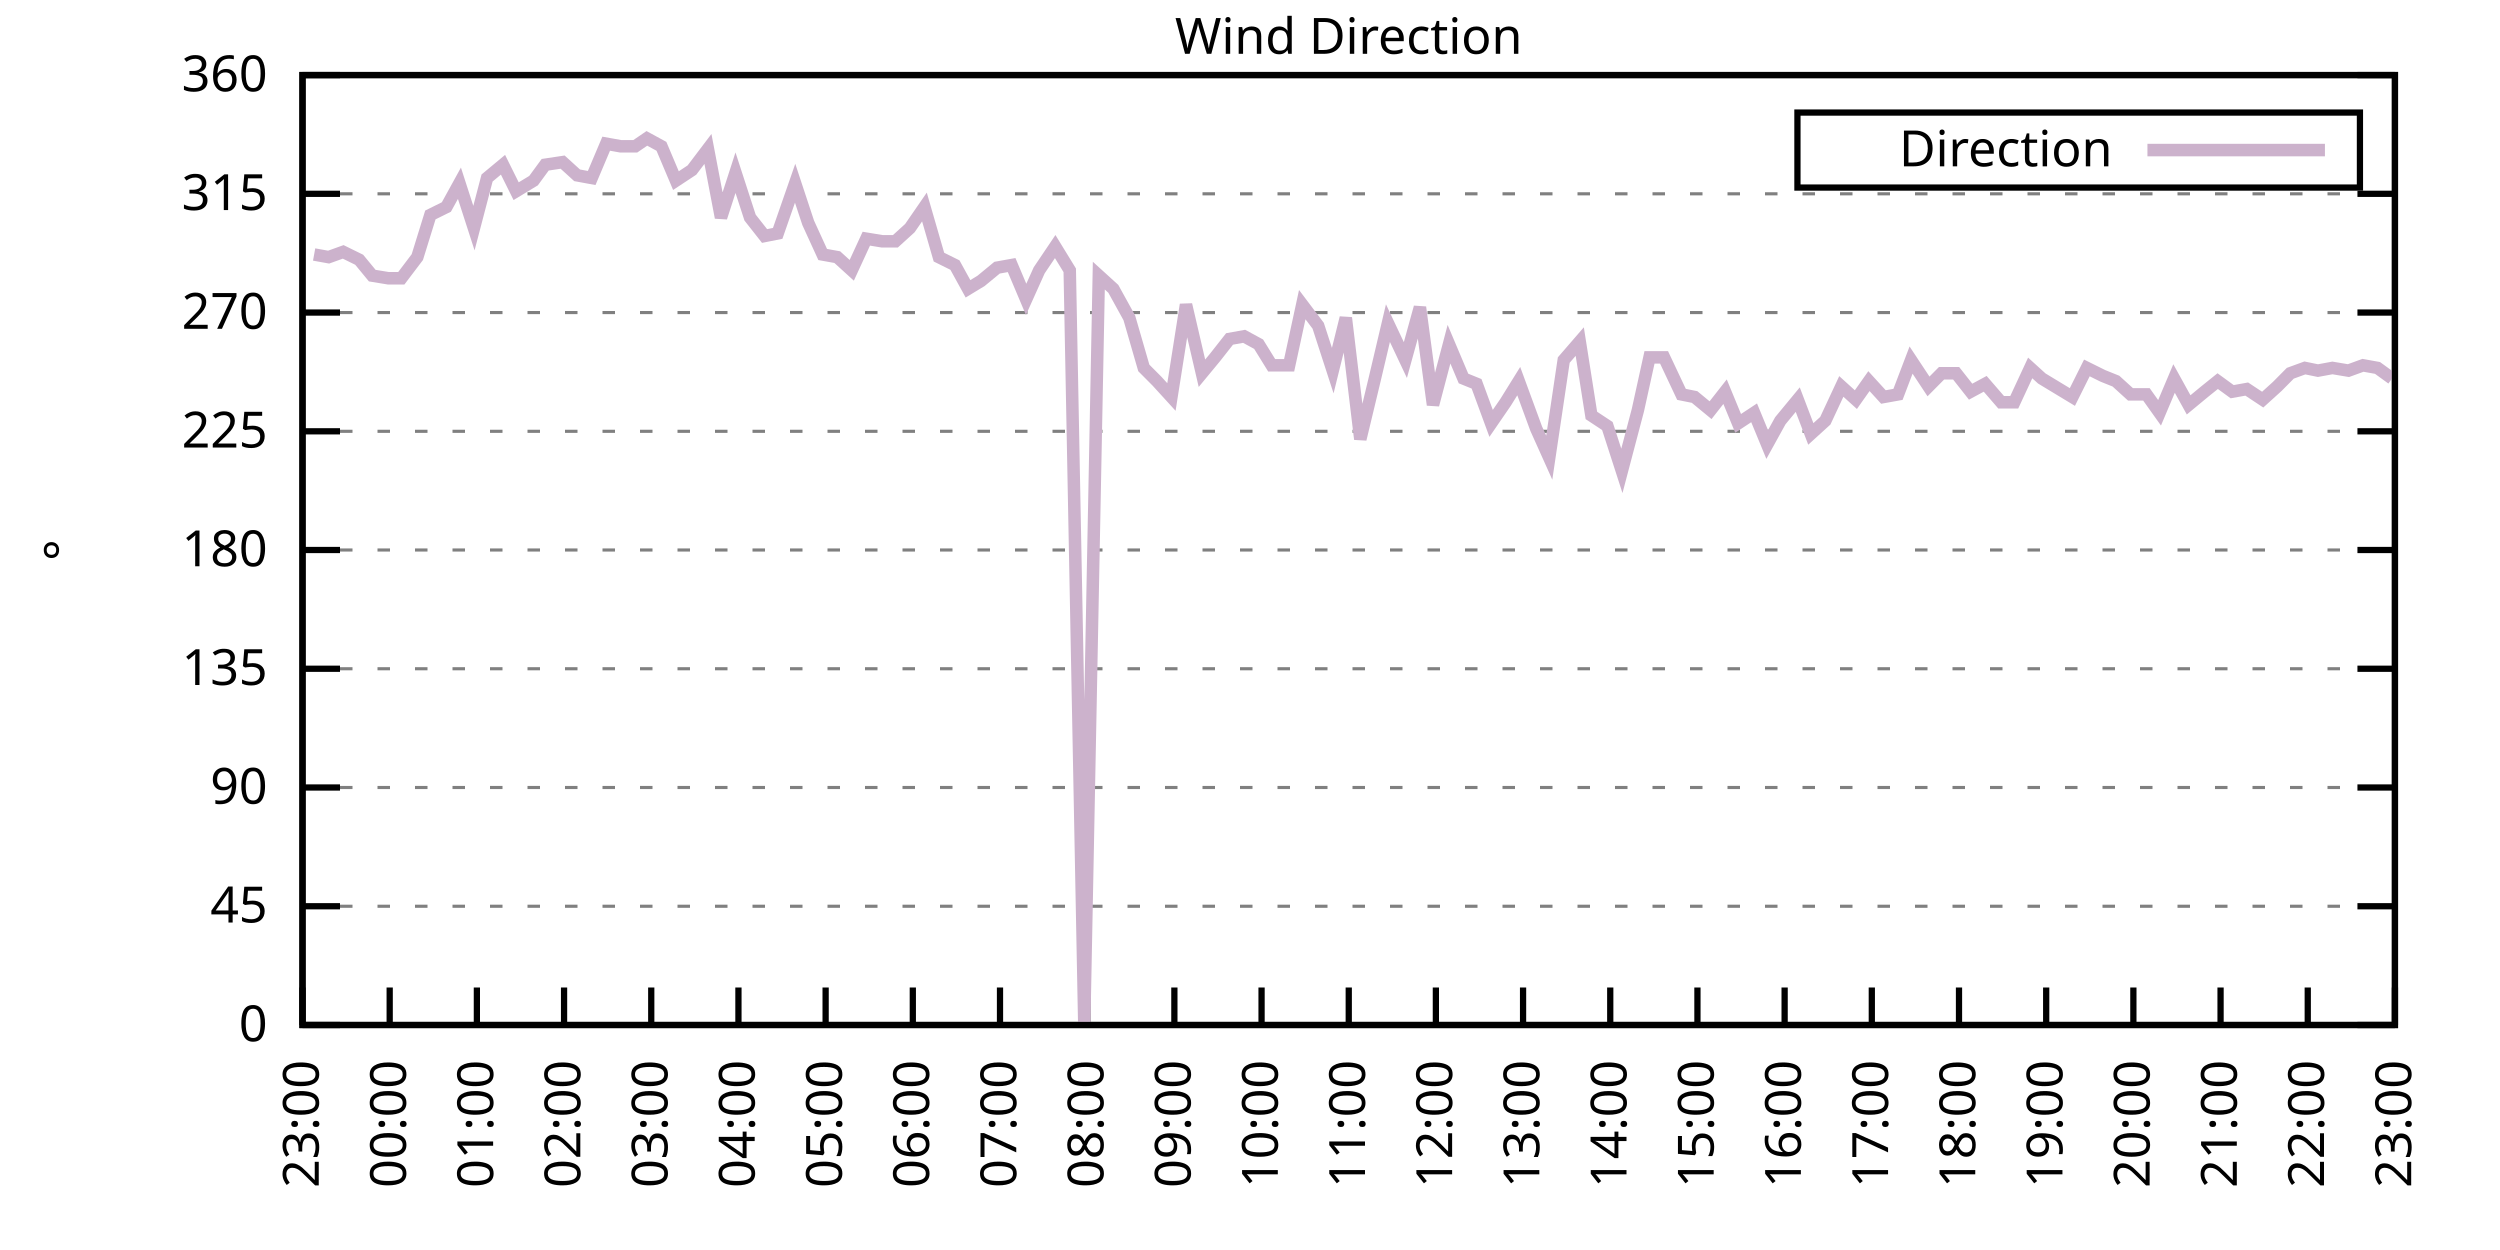
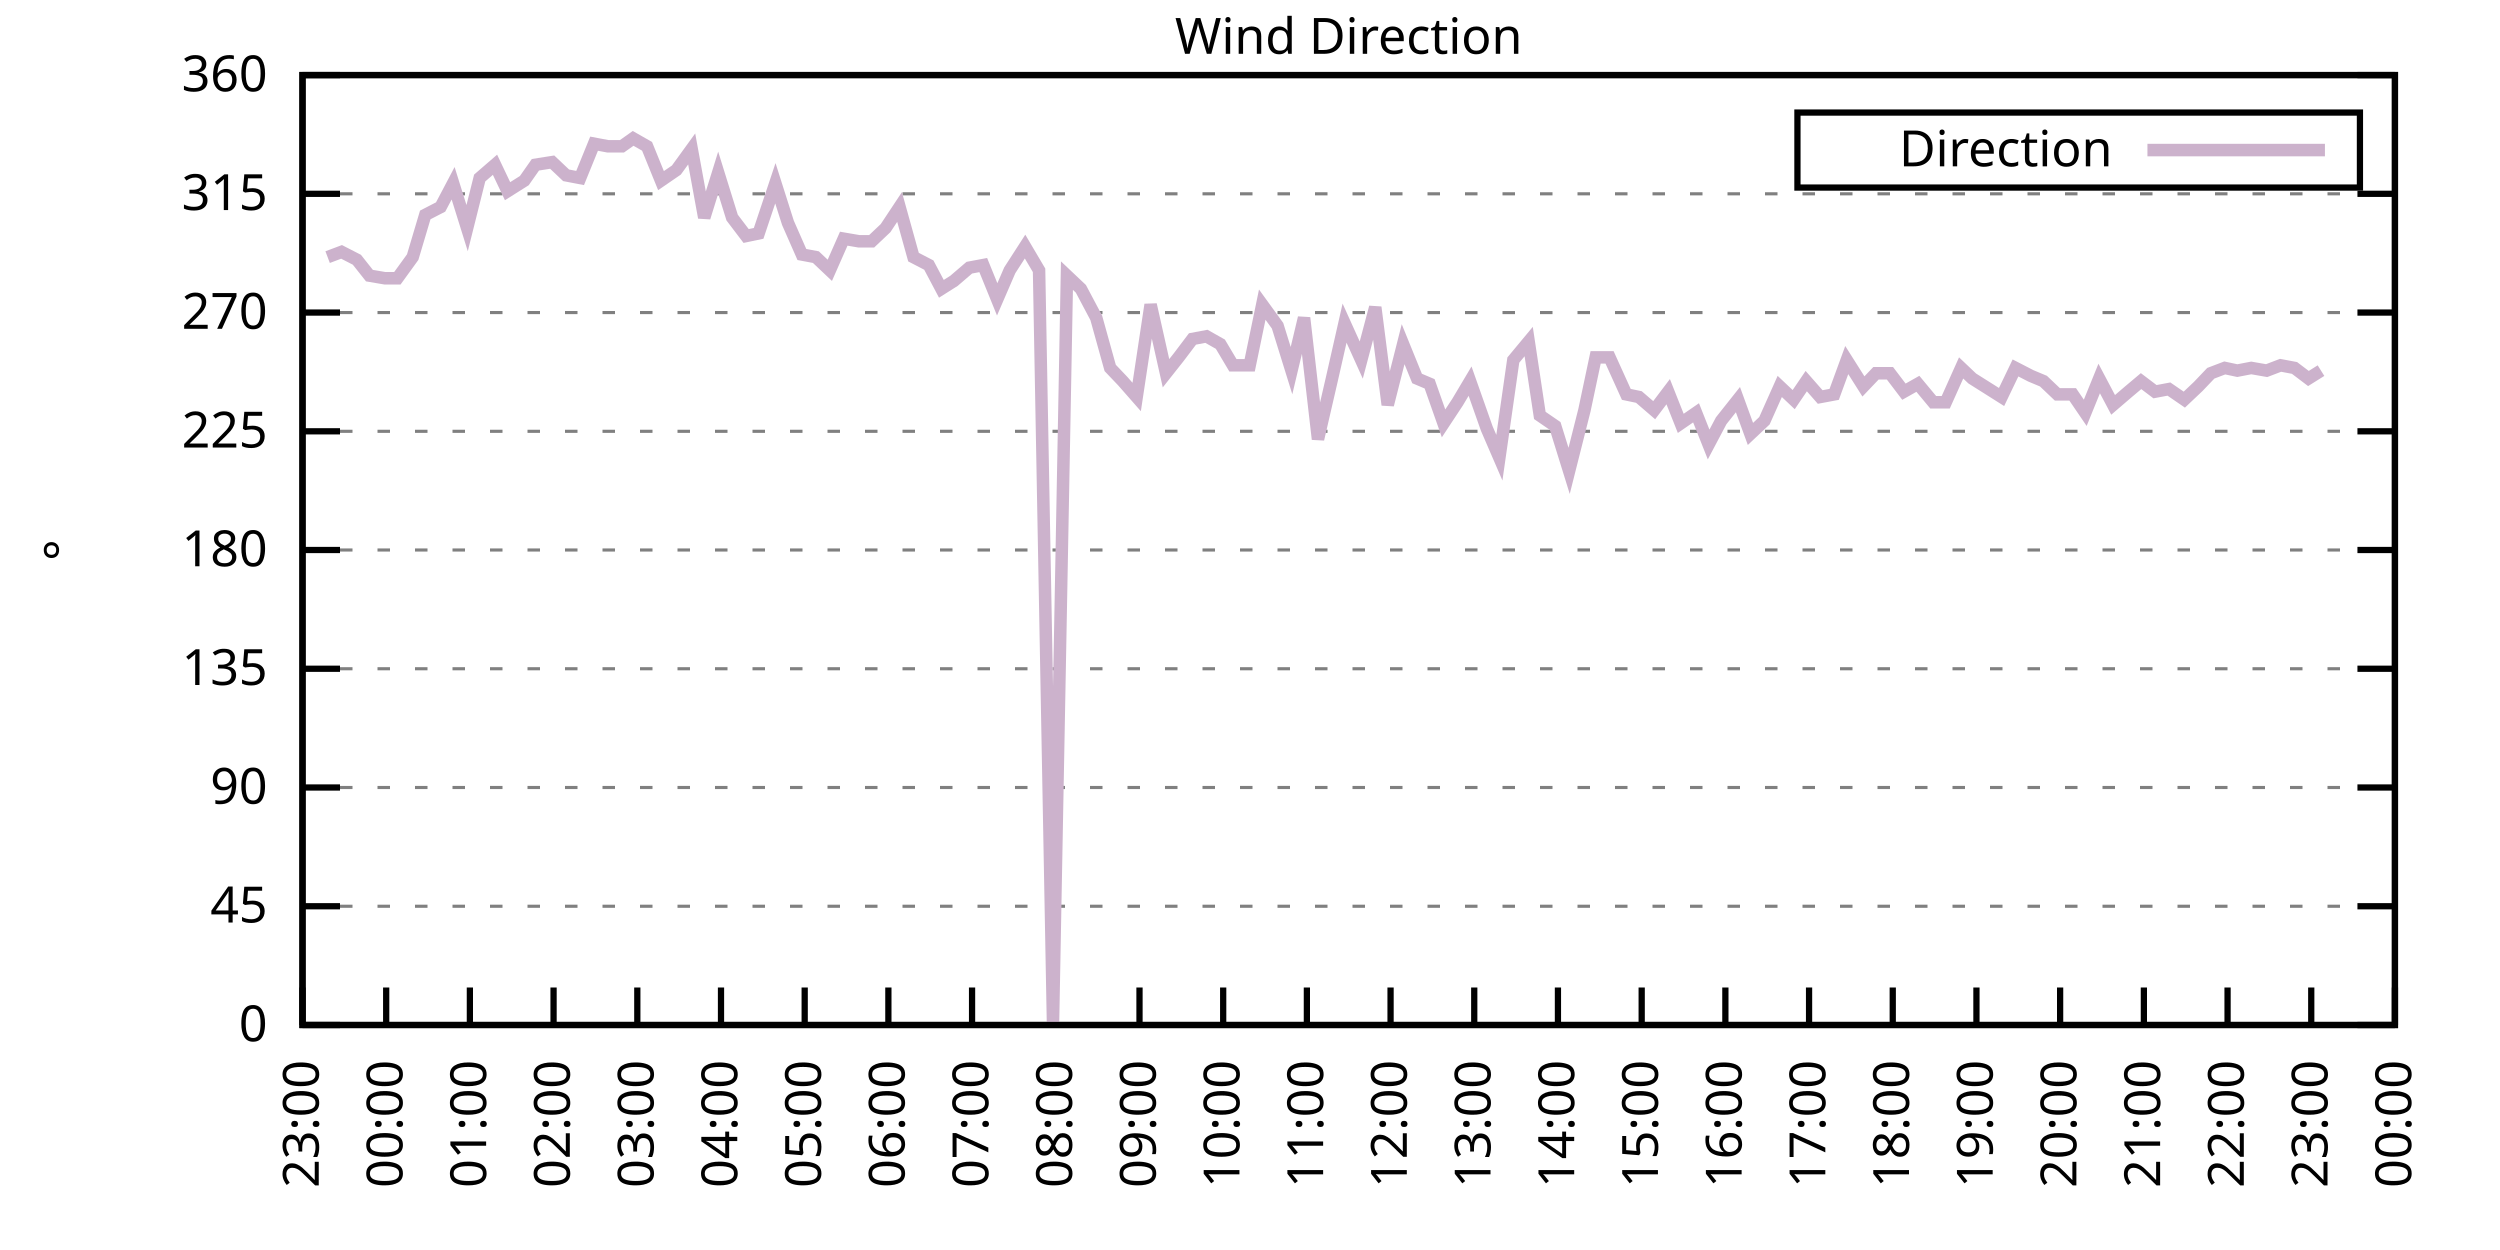
<svg xmlns="http://www.w3.org/2000/svg" xmlns:xlink="http://www.w3.org/1999/xlink" width="400" height="200" viewBox="0 0 400 200">
  <g id="gnuplot_canvas">
    <rect x="0" y="0" width="400" height="200" fill="none" />
    <defs>
      <circle id="gpDot" r="0.5" stroke-width="0.5" stroke="currentColor" />
      <path id="gpPt0" stroke-width="0.333" stroke="currentColor" d="M-1,0 h2 M0,-1 v2" />
      <path id="gpPt1" stroke-width="0.333" stroke="currentColor" d="M-1,-1 L1,1 M1,-1 L-1,1" />
      <path id="gpPt2" stroke-width="0.333" stroke="currentColor" d="M-1,0 L1,0 M0,-1 L0,1 M-1,-1 L1,1 M-1,1 L1,-1" />
      <rect id="gpPt3" stroke-width="0.333" stroke="currentColor" x="-1" y="-1" width="2" height="2" />
      <rect id="gpPt4" stroke-width="0.333" stroke="currentColor" fill="currentColor" x="-1" y="-1" width="2" height="2" />
      <circle id="gpPt5" stroke-width="0.333" stroke="currentColor" cx="0" cy="0" r="1" />
      <use xlink:href="#gpPt5" id="gpPt6" fill="currentColor" stroke="none" />
      <path id="gpPt7" stroke-width="0.333" stroke="currentColor" d="M0,-1.33 L-1.33,0.67 L1.33,0.67 z" />
      <use xlink:href="#gpPt7" id="gpPt8" fill="currentColor" stroke="none" />
      <use xlink:href="#gpPt7" id="gpPt9" stroke="currentColor" transform="rotate(180)" />
      <use xlink:href="#gpPt9" id="gpPt10" fill="currentColor" stroke="none" />
      <use xlink:href="#gpPt3" id="gpPt11" stroke="currentColor" transform="rotate(45)" />
      <use xlink:href="#gpPt11" id="gpPt12" fill="currentColor" stroke="none" />
      <path id="gpPt13" stroke-width="0.333" stroke="currentColor" d="M0,1.330 L1.265,0.411 L0.782,-1.067 L-0.782,-1.076 L-1.265,0.411 z" />
      <use xlink:href="#gpPt13" id="gpPt14" fill="currentColor" stroke="none" />
      <filter id="textbox" filterUnits="objectBoundingBox" x="0" y="0" height="1" width="1">
        <feFlood flood-color="white" flood-opacity="1" result="bgnd" />
        <feComposite in="SourceGraphic" in2="bgnd" operator="atop" />
      </filter>
      <filter id="greybox" filterUnits="objectBoundingBox" x="0" y="0" height="1" width="1">
        <feFlood flood-color="lightgrey" flood-opacity="1" result="grey" />
        <feComposite in="SourceGraphic" in2="grey" operator="atop" />
      </filter>
    </defs>
    <g fill="none" color="white" stroke="currentColor" stroke-width="1.00" stroke-linecap="butt" stroke-linejoin="miter">
</g>
    <g fill="none" color="black" stroke="currentColor" stroke-width="1.00" stroke-linecap="butt" stroke-linejoin="miter">
      <g stroke="none" shape-rendering="crispEdges">
        <polygon fill="rgb(255, 255, 255)" points="48.40,164.00 383.18,164.00 383.18,12.02 48.40,12.02 " />
      </g>
    </g>
    <g fill="none" color="black" stroke="currentColor" stroke-width="1.00" stroke-linecap="butt" stroke-linejoin="miter">
</g>
    <g fill="none" color="black" stroke="black" stroke-width="0.50" stroke-linecap="butt" stroke-linejoin="miter">
</g>
    <g fill="none" color="gray" stroke="currentColor" stroke-width="0.50" stroke-linecap="butt" stroke-linejoin="miter">
      <path stroke="gray" stroke-dasharray="2,4" class="gridline" d="M48.40,164.00 L383.19,164.00  " />
    </g>
    <g fill="none" color="gray" stroke="gray" stroke-width="1.00" stroke-linecap="butt" stroke-linejoin="miter">
</g>
    <g fill="none" color="black" stroke="currentColor" stroke-width="1.00" stroke-linecap="butt" stroke-linejoin="miter">
      <path stroke="black" d="M48.40,164.00 L54.40,164.00 M383.19,164.00 L377.19,164.00  " />
      <g transform="translate(42.80,166.60)" stroke="none" fill="black" font-family="Sans" font-size="8.00" text-anchor="end">
        <text>
          <tspan font-family="Sans"> 0</tspan>
        </text>
      </g>
    </g>
    <g fill="none" color="black" stroke="currentColor" stroke-width="1.00" stroke-linecap="butt" stroke-linejoin="miter">
</g>
    <g fill="none" color="black" stroke="black" stroke-width="0.50" stroke-linecap="butt" stroke-linejoin="miter">
</g>
    <g fill="none" color="gray" stroke="currentColor" stroke-width="0.50" stroke-linecap="butt" stroke-linejoin="miter">
      <path stroke="gray" stroke-dasharray="2,4" class="gridline" d="M48.40,145.00 L383.19,145.00  " />
    </g>
    <g fill="none" color="gray" stroke="gray" stroke-width="1.00" stroke-linecap="butt" stroke-linejoin="miter">
</g>
    <g fill="none" color="black" stroke="currentColor" stroke-width="1.00" stroke-linecap="butt" stroke-linejoin="miter">
      <path stroke="black" d="M48.40,145.00 L54.40,145.00 M383.19,145.00 L377.19,145.00  " />
      <g transform="translate(42.80,147.60)" stroke="none" fill="black" font-family="Sans" font-size="8.00" text-anchor="end">
        <text>
          <tspan font-family="Sans"> 45</tspan>
        </text>
      </g>
    </g>
    <g fill="none" color="black" stroke="currentColor" stroke-width="1.00" stroke-linecap="butt" stroke-linejoin="miter">
</g>
    <g fill="none" color="black" stroke="black" stroke-width="0.50" stroke-linecap="butt" stroke-linejoin="miter">
</g>
    <g fill="none" color="gray" stroke="currentColor" stroke-width="0.50" stroke-linecap="butt" stroke-linejoin="miter">
      <path stroke="gray" stroke-dasharray="2,4" class="gridline" d="M48.40,126.00 L383.19,126.00  " />
    </g>
    <g fill="none" color="gray" stroke="gray" stroke-width="1.00" stroke-linecap="butt" stroke-linejoin="miter">
</g>
    <g fill="none" color="black" stroke="currentColor" stroke-width="1.00" stroke-linecap="butt" stroke-linejoin="miter">
      <path stroke="black" d="M48.40,126.00 L54.40,126.00 M383.19,126.00 L377.19,126.00  " />
      <g transform="translate(42.80,128.60)" stroke="none" fill="black" font-family="Sans" font-size="8.00" text-anchor="end">
        <text>
          <tspan font-family="Sans"> 90</tspan>
        </text>
      </g>
    </g>
    <g fill="none" color="black" stroke="currentColor" stroke-width="1.00" stroke-linecap="butt" stroke-linejoin="miter">
</g>
    <g fill="none" color="black" stroke="black" stroke-width="0.50" stroke-linecap="butt" stroke-linejoin="miter">
</g>
    <g fill="none" color="gray" stroke="currentColor" stroke-width="0.50" stroke-linecap="butt" stroke-linejoin="miter">
      <path stroke="gray" stroke-dasharray="2,4" class="gridline" d="M48.40,107.00 L383.19,107.00  " />
    </g>
    <g fill="none" color="gray" stroke="gray" stroke-width="1.00" stroke-linecap="butt" stroke-linejoin="miter">
</g>
    <g fill="none" color="black" stroke="currentColor" stroke-width="1.00" stroke-linecap="butt" stroke-linejoin="miter">
      <path stroke="black" d="M48.40,107.00 L54.40,107.00 M383.19,107.00 L377.19,107.00  " />
      <g transform="translate(42.80,109.60)" stroke="none" fill="black" font-family="Sans" font-size="8.00" text-anchor="end">
        <text>
          <tspan font-family="Sans"> 135</tspan>
        </text>
      </g>
    </g>
    <g fill="none" color="black" stroke="currentColor" stroke-width="1.00" stroke-linecap="butt" stroke-linejoin="miter">
</g>
    <g fill="none" color="black" stroke="black" stroke-width="0.50" stroke-linecap="butt" stroke-linejoin="miter">
</g>
    <g fill="none" color="gray" stroke="currentColor" stroke-width="0.50" stroke-linecap="butt" stroke-linejoin="miter">
      <path stroke="gray" stroke-dasharray="2,4" class="gridline" d="M48.40,88.00 L383.19,88.00  " />
    </g>
    <g fill="none" color="gray" stroke="gray" stroke-width="1.00" stroke-linecap="butt" stroke-linejoin="miter">
</g>
    <g fill="none" color="black" stroke="currentColor" stroke-width="1.00" stroke-linecap="butt" stroke-linejoin="miter">
      <path stroke="black" d="M48.40,88.00 L54.40,88.00 M383.19,88.00 L377.19,88.00  " />
      <g transform="translate(42.80,90.60)" stroke="none" fill="black" font-family="Sans" font-size="8.00" text-anchor="end">
        <text>
          <tspan font-family="Sans"> 180</tspan>
        </text>
      </g>
    </g>
    <g fill="none" color="black" stroke="currentColor" stroke-width="1.00" stroke-linecap="butt" stroke-linejoin="miter">
</g>
    <g fill="none" color="black" stroke="black" stroke-width="0.50" stroke-linecap="butt" stroke-linejoin="miter">
</g>
    <g fill="none" color="gray" stroke="currentColor" stroke-width="0.50" stroke-linecap="butt" stroke-linejoin="miter">
      <path stroke="gray" stroke-dasharray="2,4" class="gridline" d="M48.40,69.01 L383.19,69.01  " />
    </g>
    <g fill="none" color="gray" stroke="gray" stroke-width="1.00" stroke-linecap="butt" stroke-linejoin="miter">
</g>
    <g fill="none" color="black" stroke="currentColor" stroke-width="1.00" stroke-linecap="butt" stroke-linejoin="miter">
      <path stroke="black" d="M48.40,69.01 L54.40,69.01 M383.19,69.01 L377.19,69.01  " />
      <g transform="translate(42.80,71.61)" stroke="none" fill="black" font-family="Sans" font-size="8.00" text-anchor="end">
        <text>
          <tspan font-family="Sans"> 225</tspan>
        </text>
      </g>
    </g>
    <g fill="none" color="black" stroke="currentColor" stroke-width="1.00" stroke-linecap="butt" stroke-linejoin="miter">
</g>
    <g fill="none" color="black" stroke="black" stroke-width="0.50" stroke-linecap="butt" stroke-linejoin="miter">
</g>
    <g fill="none" color="gray" stroke="currentColor" stroke-width="0.50" stroke-linecap="butt" stroke-linejoin="miter">
      <path stroke="gray" stroke-dasharray="2,4" class="gridline" d="M48.40,50.01 L383.19,50.01  " />
    </g>
    <g fill="none" color="gray" stroke="gray" stroke-width="1.00" stroke-linecap="butt" stroke-linejoin="miter">
</g>
    <g fill="none" color="black" stroke="currentColor" stroke-width="1.00" stroke-linecap="butt" stroke-linejoin="miter">
      <path stroke="black" d="M48.40,50.01 L54.40,50.01 M383.19,50.01 L377.19,50.01  " />
      <g transform="translate(42.80,52.61)" stroke="none" fill="black" font-family="Sans" font-size="8.00" text-anchor="end">
        <text>
          <tspan font-family="Sans"> 270</tspan>
        </text>
      </g>
    </g>
    <g fill="none" color="black" stroke="currentColor" stroke-width="1.00" stroke-linecap="butt" stroke-linejoin="miter">
</g>
    <g fill="none" color="black" stroke="black" stroke-width="0.50" stroke-linecap="butt" stroke-linejoin="miter">
</g>
    <g fill="none" color="gray" stroke="currentColor" stroke-width="0.50" stroke-linecap="butt" stroke-linejoin="miter">
      <path stroke="gray" stroke-dasharray="2,4" class="gridline" d="M48.40,31.01 L383.19,31.01  " />
    </g>
    <g fill="none" color="gray" stroke="gray" stroke-width="1.00" stroke-linecap="butt" stroke-linejoin="miter">
</g>
    <g fill="none" color="black" stroke="currentColor" stroke-width="1.00" stroke-linecap="butt" stroke-linejoin="miter">
      <path stroke="black" d="M48.40,31.01 L54.40,31.01 M383.19,31.01 L377.19,31.01  " />
      <g transform="translate(42.80,33.61)" stroke="none" fill="black" font-family="Sans" font-size="8.00" text-anchor="end">
        <text>
          <tspan font-family="Sans"> 315</tspan>
        </text>
      </g>
    </g>
    <g fill="none" color="black" stroke="currentColor" stroke-width="1.00" stroke-linecap="butt" stroke-linejoin="miter">
</g>
    <g fill="none" color="black" stroke="black" stroke-width="0.50" stroke-linecap="butt" stroke-linejoin="miter">
</g>
    <g fill="none" color="gray" stroke="currentColor" stroke-width="0.50" stroke-linecap="butt" stroke-linejoin="miter">
      <path stroke="gray" stroke-dasharray="2,4" class="gridline" d="M48.40,12.01 L383.19,12.01  " />
    </g>
    <g fill="none" color="gray" stroke="gray" stroke-width="1.00" stroke-linecap="butt" stroke-linejoin="miter">
</g>
    <g fill="none" color="black" stroke="currentColor" stroke-width="1.00" stroke-linecap="butt" stroke-linejoin="miter">
      <path stroke="black" d="M48.40,12.01 L54.40,12.01 M383.19,12.01 L377.19,12.01  " />
      <g transform="translate(42.80,14.61)" stroke="none" fill="black" font-family="Sans" font-size="8.00" text-anchor="end">
        <text>
          <tspan font-family="Sans"> 360</tspan>
        </text>
      </g>
    </g>
    <g fill="none" color="black" stroke="currentColor" stroke-width="1.00" stroke-linecap="butt" stroke-linejoin="miter">
      <path stroke="black" d="M48.40,164.00 L48.40,158.00  " />
      <g transform="translate(51.00,169.60) rotate(270.00)" stroke="none" fill="black" font-family="Sans" font-size="8.00" text-anchor="end">
        <text>
          <tspan font-family="Sans">23:00</tspan>
        </text>
      </g>
    </g>
    <g fill="none" color="black" stroke="currentColor" stroke-width="1.00" stroke-linecap="butt" stroke-linejoin="miter">
-       <path stroke="black" d="M62.35,164.00 L62.35,158.00  " />
-       <g transform="translate(64.95,169.60) rotate(270.00)" stroke="none" fill="black" font-family="Sans" font-size="8.00" text-anchor="end">
+       <path stroke="black" d="M61.79,164.00 L61.79,158.00  " />
+       <g transform="translate(64.39,169.60) rotate(270.00)" stroke="none" fill="black" font-family="Sans" font-size="8.00" text-anchor="end">
        <text>
          <tspan font-family="Sans">00:00</tspan>
        </text>
      </g>
    </g>
    <g fill="none" color="black" stroke="currentColor" stroke-width="1.00" stroke-linecap="butt" stroke-linejoin="miter">
-       <path stroke="black" d="M76.30,164.00 L76.30,158.00  " />
-       <g transform="translate(78.90,169.60) rotate(270.00)" stroke="none" fill="black" font-family="Sans" font-size="8.00" text-anchor="end">
+       <path stroke="black" d="M75.18,164.00 L75.18,158.00  " />
+       <g transform="translate(77.78,169.60) rotate(270.00)" stroke="none" fill="black" font-family="Sans" font-size="8.00" text-anchor="end">
        <text>
          <tspan font-family="Sans">01:00</tspan>
        </text>
      </g>
    </g>
    <g fill="none" color="black" stroke="currentColor" stroke-width="1.00" stroke-linecap="butt" stroke-linejoin="miter">
-       <path stroke="black" d="M90.25,164.00 L90.25,158.00  " />
-       <g transform="translate(92.85,169.60) rotate(270.00)" stroke="none" fill="black" font-family="Sans" font-size="8.00" text-anchor="end">
+       <path stroke="black" d="M88.57,164.00 L88.57,158.00  " />
+       <g transform="translate(91.17,169.60) rotate(270.00)" stroke="none" fill="black" font-family="Sans" font-size="8.00" text-anchor="end">
        <text>
          <tspan font-family="Sans">02:00</tspan>
        </text>
      </g>
    </g>
    <g fill="none" color="black" stroke="currentColor" stroke-width="1.00" stroke-linecap="butt" stroke-linejoin="miter">
-       <path stroke="black" d="M104.20,164.00 L104.20,158.00  " />
-       <g transform="translate(106.80,169.60) rotate(270.00)" stroke="none" fill="black" font-family="Sans" font-size="8.00" text-anchor="end">
+       <path stroke="black" d="M101.97,164.00 L101.97,158.00  " />
+       <g transform="translate(104.57,169.60) rotate(270.00)" stroke="none" fill="black" font-family="Sans" font-size="8.00" text-anchor="end">
        <text>
          <tspan font-family="Sans">03:00</tspan>
        </text>
      </g>
    </g>
    <g fill="none" color="black" stroke="currentColor" stroke-width="1.00" stroke-linecap="butt" stroke-linejoin="miter">
-       <path stroke="black" d="M118.15,164.00 L118.15,158.00  " />
-       <g transform="translate(120.75,169.60) rotate(270.00)" stroke="none" fill="black" font-family="Sans" font-size="8.00" text-anchor="end">
+       <path stroke="black" d="M115.36,164.00 L115.36,158.00  " />
+       <g transform="translate(117.96,169.60) rotate(270.00)" stroke="none" fill="black" font-family="Sans" font-size="8.00" text-anchor="end">
        <text>
          <tspan font-family="Sans">04:00</tspan>
        </text>
      </g>
    </g>
    <g fill="none" color="black" stroke="currentColor" stroke-width="1.00" stroke-linecap="butt" stroke-linejoin="miter">
-       <path stroke="black" d="M132.10,164.00 L132.10,158.00  " />
-       <g transform="translate(134.70,169.60) rotate(270.00)" stroke="none" fill="black" font-family="Sans" font-size="8.00" text-anchor="end">
+       <path stroke="black" d="M128.75,164.00 L128.75,158.00  " />
+       <g transform="translate(131.35,169.60) rotate(270.00)" stroke="none" fill="black" font-family="Sans" font-size="8.00" text-anchor="end">
        <text>
          <tspan font-family="Sans">05:00</tspan>
        </text>
      </g>
    </g>
    <g fill="none" color="black" stroke="currentColor" stroke-width="1.00" stroke-linecap="butt" stroke-linejoin="miter">
-       <path stroke="black" d="M146.05,164.00 L146.05,158.00  " />
-       <g transform="translate(148.65,169.60) rotate(270.00)" stroke="none" fill="black" font-family="Sans" font-size="8.00" text-anchor="end">
+       <path stroke="black" d="M142.14,164.00 L142.14,158.00  " />
+       <g transform="translate(144.74,169.60) rotate(270.00)" stroke="none" fill="black" font-family="Sans" font-size="8.00" text-anchor="end">
        <text>
          <tspan font-family="Sans">06:00</tspan>
        </text>
      </g>
    </g>
    <g fill="none" color="black" stroke="currentColor" stroke-width="1.00" stroke-linecap="butt" stroke-linejoin="miter">
-       <path stroke="black" d="M160.00,164.00 L160.00,158.00  " />
-       <g transform="translate(162.60,169.60) rotate(270.00)" stroke="none" fill="black" font-family="Sans" font-size="8.00" text-anchor="end">
+       <path stroke="black" d="M155.53,164.00 L155.53,158.00  " />
+       <g transform="translate(158.13,169.60) rotate(270.00)" stroke="none" fill="black" font-family="Sans" font-size="8.00" text-anchor="end">
        <text>
          <tspan font-family="Sans">07:00</tspan>
        </text>
      </g>
    </g>
    <g fill="none" color="black" stroke="currentColor" stroke-width="1.00" stroke-linecap="butt" stroke-linejoin="miter">
-       <path stroke="black" d="M173.95,164.00 L173.95,158.00  " />
-       <g transform="translate(176.55,169.60) rotate(270.00)" stroke="none" fill="black" font-family="Sans" font-size="8.00" text-anchor="end">
+       <path stroke="black" d="M168.92,164.00 L168.92,158.00  " />
+       <g transform="translate(171.52,169.60) rotate(270.00)" stroke="none" fill="black" font-family="Sans" font-size="8.00" text-anchor="end">
        <text>
          <tspan font-family="Sans">08:00</tspan>
        </text>
      </g>
    </g>
    <g fill="none" color="black" stroke="currentColor" stroke-width="1.00" stroke-linecap="butt" stroke-linejoin="miter">
-       <path stroke="black" d="M187.90,164.00 L187.90,158.00  " />
-       <g transform="translate(190.50,169.60) rotate(270.00)" stroke="none" fill="black" font-family="Sans" font-size="8.00" text-anchor="end">
+       <path stroke="black" d="M182.32,164.00 L182.32,158.00  " />
+       <g transform="translate(184.92,169.60) rotate(270.00)" stroke="none" fill="black" font-family="Sans" font-size="8.00" text-anchor="end">
        <text>
          <tspan font-family="Sans">09:00</tspan>
        </text>
      </g>
    </g>
    <g fill="none" color="black" stroke="currentColor" stroke-width="1.00" stroke-linecap="butt" stroke-linejoin="miter">
-       <path stroke="black" d="M201.85,164.00 L201.85,158.00  " />
-       <g transform="translate(204.45,169.60) rotate(270.00)" stroke="none" fill="black" font-family="Sans" font-size="8.00" text-anchor="end">
+       <path stroke="black" d="M195.71,164.00 L195.71,158.00  " />
+       <g transform="translate(198.31,169.60) rotate(270.00)" stroke="none" fill="black" font-family="Sans" font-size="8.00" text-anchor="end">
        <text>
          <tspan font-family="Sans">10:00</tspan>
        </text>
      </g>
    </g>
    <g fill="none" color="black" stroke="currentColor" stroke-width="1.00" stroke-linecap="butt" stroke-linejoin="miter">
-       <path stroke="black" d="M215.80,164.00 L215.80,158.00  " />
-       <g transform="translate(218.40,169.60) rotate(270.00)" stroke="none" fill="black" font-family="Sans" font-size="8.00" text-anchor="end">
+       <path stroke="black" d="M209.10,164.00 L209.10,158.00  " />
+       <g transform="translate(211.70,169.60) rotate(270.00)" stroke="none" fill="black" font-family="Sans" font-size="8.00" text-anchor="end">
        <text>
          <tspan font-family="Sans">11:00</tspan>
        </text>
      </g>
    </g>
    <g fill="none" color="black" stroke="currentColor" stroke-width="1.00" stroke-linecap="butt" stroke-linejoin="miter">
-       <path stroke="black" d="M229.74,164.00 L229.74,158.00  " />
-       <g transform="translate(232.34,169.60) rotate(270.00)" stroke="none" fill="black" font-family="Sans" font-size="8.00" text-anchor="end">
+       <path stroke="black" d="M222.49,164.00 L222.49,158.00  " />
+       <g transform="translate(225.09,169.60) rotate(270.00)" stroke="none" fill="black" font-family="Sans" font-size="8.00" text-anchor="end">
        <text>
          <tspan font-family="Sans">12:00</tspan>
        </text>
      </g>
    </g>
    <g fill="none" color="black" stroke="currentColor" stroke-width="1.00" stroke-linecap="butt" stroke-linejoin="miter">
-       <path stroke="black" d="M243.69,164.00 L243.69,158.00  " />
-       <g transform="translate(246.29,169.60) rotate(270.00)" stroke="none" fill="black" font-family="Sans" font-size="8.00" text-anchor="end">
+       <path stroke="black" d="M235.88,164.00 L235.88,158.00  " />
+       <g transform="translate(238.48,169.60) rotate(270.00)" stroke="none" fill="black" font-family="Sans" font-size="8.00" text-anchor="end">
        <text>
          <tspan font-family="Sans">13:00</tspan>
        </text>
      </g>
    </g>
    <g fill="none" color="black" stroke="currentColor" stroke-width="1.00" stroke-linecap="butt" stroke-linejoin="miter">
-       <path stroke="black" d="M257.64,164.00 L257.64,158.00  " />
-       <g transform="translate(260.24,169.60) rotate(270.00)" stroke="none" fill="black" font-family="Sans" font-size="8.00" text-anchor="end">
+       <path stroke="black" d="M249.27,164.00 L249.27,158.00  " />
+       <g transform="translate(251.87,169.60) rotate(270.00)" stroke="none" fill="black" font-family="Sans" font-size="8.00" text-anchor="end">
        <text>
          <tspan font-family="Sans">14:00</tspan>
        </text>
      </g>
    </g>
    <g fill="none" color="black" stroke="currentColor" stroke-width="1.00" stroke-linecap="butt" stroke-linejoin="miter">
-       <path stroke="black" d="M271.59,164.00 L271.59,158.00  " />
-       <g transform="translate(274.19,169.60) rotate(270.00)" stroke="none" fill="black" font-family="Sans" font-size="8.00" text-anchor="end">
+       <path stroke="black" d="M262.67,164.00 L262.67,158.00  " />
+       <g transform="translate(265.27,169.60) rotate(270.00)" stroke="none" fill="black" font-family="Sans" font-size="8.00" text-anchor="end">
        <text>
          <tspan font-family="Sans">15:00</tspan>
        </text>
      </g>
    </g>
    <g fill="none" color="black" stroke="currentColor" stroke-width="1.00" stroke-linecap="butt" stroke-linejoin="miter">
-       <path stroke="black" d="M285.54,164.00 L285.54,158.00  " />
-       <g transform="translate(288.14,169.60) rotate(270.00)" stroke="none" fill="black" font-family="Sans" font-size="8.00" text-anchor="end">
+       <path stroke="black" d="M276.06,164.00 L276.06,158.00  " />
+       <g transform="translate(278.66,169.60) rotate(270.00)" stroke="none" fill="black" font-family="Sans" font-size="8.00" text-anchor="end">
        <text>
          <tspan font-family="Sans">16:00</tspan>
        </text>
      </g>
    </g>
    <g fill="none" color="black" stroke="currentColor" stroke-width="1.00" stroke-linecap="butt" stroke-linejoin="miter">
-       <path stroke="black" d="M299.49,164.00 L299.49,158.00  " />
-       <g transform="translate(302.09,169.60) rotate(270.00)" stroke="none" fill="black" font-family="Sans" font-size="8.00" text-anchor="end">
+       <path stroke="black" d="M289.45,164.00 L289.45,158.00  " />
+       <g transform="translate(292.05,169.60) rotate(270.00)" stroke="none" fill="black" font-family="Sans" font-size="8.00" text-anchor="end">
        <text>
          <tspan font-family="Sans">17:00</tspan>
        </text>
      </g>
    </g>
    <g fill="none" color="black" stroke="currentColor" stroke-width="1.00" stroke-linecap="butt" stroke-linejoin="miter">
-       <path stroke="black" d="M313.44,164.00 L313.44,158.00  " />
-       <g transform="translate(316.04,169.60) rotate(270.00)" stroke="none" fill="black" font-family="Sans" font-size="8.00" text-anchor="end">
+       <path stroke="black" d="M302.84,164.00 L302.84,158.00  " />
+       <g transform="translate(305.44,169.60) rotate(270.00)" stroke="none" fill="black" font-family="Sans" font-size="8.00" text-anchor="end">
        <text>
          <tspan font-family="Sans">18:00</tspan>
        </text>
      </g>
    </g>
    <g fill="none" color="black" stroke="currentColor" stroke-width="1.00" stroke-linecap="butt" stroke-linejoin="miter">
-       <path stroke="black" d="M327.39,164.00 L327.39,158.00  " />
-       <g transform="translate(329.99,169.60) rotate(270.00)" stroke="none" fill="black" font-family="Sans" font-size="8.00" text-anchor="end">
+       <path stroke="black" d="M316.23,164.00 L316.23,158.00  " />
+       <g transform="translate(318.83,169.60) rotate(270.00)" stroke="none" fill="black" font-family="Sans" font-size="8.00" text-anchor="end">
        <text>
          <tspan font-family="Sans">19:00</tspan>
        </text>
      </g>
    </g>
    <g fill="none" color="black" stroke="currentColor" stroke-width="1.00" stroke-linecap="butt" stroke-linejoin="miter">
-       <path stroke="black" d="M341.34,164.00 L341.34,158.00  " />
-       <g transform="translate(343.94,169.60) rotate(270.00)" stroke="none" fill="black" font-family="Sans" font-size="8.00" text-anchor="end">
+       <path stroke="black" d="M329.62,164.00 L329.62,158.00  " />
+       <g transform="translate(332.22,169.60) rotate(270.00)" stroke="none" fill="black" font-family="Sans" font-size="8.00" text-anchor="end">
        <text>
          <tspan font-family="Sans">20:00</tspan>
        </text>
      </g>
    </g>
    <g fill="none" color="black" stroke="currentColor" stroke-width="1.00" stroke-linecap="butt" stroke-linejoin="miter">
-       <path stroke="black" d="M355.29,164.00 L355.29,158.00  " />
-       <g transform="translate(357.89,169.60) rotate(270.00)" stroke="none" fill="black" font-family="Sans" font-size="8.00" text-anchor="end">
+       <path stroke="black" d="M343.02,164.00 L343.02,158.00  " />
+       <g transform="translate(345.62,169.60) rotate(270.00)" stroke="none" fill="black" font-family="Sans" font-size="8.00" text-anchor="end">
        <text>
          <tspan font-family="Sans">21:00</tspan>
        </text>
      </g>
    </g>
    <g fill="none" color="black" stroke="currentColor" stroke-width="1.00" stroke-linecap="butt" stroke-linejoin="miter">
-       <path stroke="black" d="M369.24,164.00 L369.24,158.00  " />
-       <g transform="translate(371.84,169.60) rotate(270.00)" stroke="none" fill="black" font-family="Sans" font-size="8.00" text-anchor="end">
+       <path stroke="black" d="M356.41,164.00 L356.41,158.00  " />
+       <g transform="translate(359.01,169.60) rotate(270.00)" stroke="none" fill="black" font-family="Sans" font-size="8.00" text-anchor="end">
        <text>
          <tspan font-family="Sans">22:00</tspan>
+         </text>
+       </g>
+     </g>
+     <g fill="none" color="black" stroke="currentColor" stroke-width="1.00" stroke-linecap="butt" stroke-linejoin="miter">
+       <path stroke="black" d="M369.80,164.00 L369.80,158.00  " />
+       <g transform="translate(372.40,169.60) rotate(270.00)" stroke="none" fill="black" font-family="Sans" font-size="8.00" text-anchor="end">
+         <text>
+           <tspan font-family="Sans">23:00</tspan>
        </text>
      </g>
    </g>
    <g fill="none" color="black" stroke="currentColor" stroke-width="1.00" stroke-linecap="butt" stroke-linejoin="miter">
      <path stroke="black" d="M383.19,164.00 L383.19,158.00  " />
      <g transform="translate(385.79,169.60) rotate(270.00)" stroke="none" fill="black" font-family="Sans" font-size="8.00" text-anchor="end">
        <text>
-           <tspan font-family="Sans">23:00</tspan>
+           <tspan font-family="Sans">00:00</tspan>
        </text>
      </g>
    </g>
    <g fill="none" color="black" stroke="currentColor" stroke-width="1.00" stroke-linecap="butt" stroke-linejoin="miter">
</g>
    <g fill="none" color="black" stroke="currentColor" stroke-width="1.00" stroke-linecap="butt" stroke-linejoin="miter">
      <path stroke="black" d="M48.40,12.01 L48.40,164.00 L383.19,164.00 L383.19,12.01 L48.40,12.01 Z  " />
    </g>
    <g fill="none" color="black" stroke="currentColor" stroke-width="1.00" stroke-linecap="butt" stroke-linejoin="miter">
</g>
    <g fill="none" color="black" stroke="currentColor" stroke-width="1.00" stroke-linecap="butt" stroke-linejoin="miter">
      <path stroke="black" d="M287.59,30.01 L287.59,18.01 L377.59,18.01 L377.59,30.01 L287.59,30.01 Z  " />
    </g>
    <g id="Wind_direction_plot_1">
      <g fill="none" color="white" stroke="black" stroke-width="2.00" stroke-linecap="butt" stroke-linejoin="miter">
</g>
      <g fill="none" color="black" stroke="currentColor" stroke-width="2.00" stroke-linecap="butt" stroke-linejoin="miter">
        <g transform="translate(337.99,26.61)" stroke="none" fill="black" font-family="Sans" font-size="8.00" text-anchor="end">
          <text>
            <tspan font-family="Sans">Direction</tspan>
          </text>
        </g>
      </g>
      <g fill="none" color="black" stroke="currentColor" stroke-width="2.00" stroke-linecap="butt" stroke-linejoin="miter">
-         <path stroke="rgb(204, 178, 204)" d="M343.59,24.01 L371.99,24.01 M50.26,40.72 L52.58,41.14 L54.91,40.30 L57.47,41.56 L59.56,44.10 L62.12,44.52   L64.21,44.52 L66.77,41.14 L68.86,34.39 L71.42,33.12 L73.51,29.32 L75.83,36.50 L77.93,28.48 L80.48,26.36   L82.58,30.59 L85.37,28.90 L87.23,26.36 L90.02,25.94 L92.34,28.05 L94.67,28.48 L96.99,22.99 L99.32,23.41   L101.64,23.41 L103.50,22.14 L105.83,23.41 L108.15,28.90 L110.71,27.21 L113.27,23.83 L115.36,34.81 L117.68,27.63   L120.01,34.81 L122.33,37.76 L124.43,37.34 L127.22,29.32 L129.31,35.65 L131.63,40.72 L133.96,41.14 L136.28,43.25   L138.61,38.19 L141.16,38.61 L143.26,38.61 L145.58,36.50 L147.91,33.12 L150.23,41.14 L152.79,42.41 L154.88,46.21   L156.97,44.94 L159.53,42.83 L161.86,42.41 L164.18,47.90 L166.27,43.25 L168.83,39.45 L171.16,43.25 L173.48,163.58   L175.81,44.10 L178.13,46.21 L180.69,50.85 L183.01,58.87 L185.11,60.98 L187.43,63.52 L189.76,48.74 L192.31,59.72   L194.41,57.18 L196.73,54.23 L199.06,53.81 L201.38,55.07 L203.47,58.45 L206.26,58.45 L208.36,48.74 L210.91,52.12   L213.24,59.30 L215.33,50.85 L217.65,70.27 L219.98,60.56 L222.07,51.70 L224.86,57.61 L227.19,49.16 L229.28,64.78   L231.84,55.07 L234.16,60.56 L236.25,61.41 L238.58,67.74 L240.90,64.36 L243.00,60.98 L245.79,68.58 L247.88,73.23   L250.20,57.61 L252.76,54.65 L254.62,66.47 L257.18,68.16 L259.50,75.34 L262.06,65.63 L263.92,57.18 L266.25,57.18   L269.04,63.10 L271.13,63.52 L273.69,65.63 L276.01,62.67 L278.10,67.74 L280.66,66.05 L282.75,71.12 L284.85,67.32   L287.64,63.94 L289.73,69.43 L292.05,67.32 L294.61,61.83 L296.94,63.94 L299.03,60.98 L301.35,63.52 L303.68,63.10   L305.77,57.61 L308.56,61.83 L310.65,59.72 L312.98,59.72 L315.30,62.67 L317.63,61.41 L320.18,64.36 L322.28,64.36   L324.83,58.87 L326.69,60.56 L329.48,62.25 L331.58,63.52 L333.90,58.87 L336.46,60.14 L338.55,60.98 L340.88,63.10   L343.43,63.10 L345.53,66.05 L347.85,60.56 L350.18,64.78 L352.73,62.67 L354.83,60.98 L357.15,62.67 L359.48,62.25   L362.03,63.94 L364.36,61.83 L366.45,59.72 L368.78,58.87 L370.87,59.30 L373.19,58.87 L375.75,59.30 L378.08,58.45   L380.40,58.87 L382.73,60.56  " />
+         <path stroke="rgb(204, 178, 204)" d="M343.59,24.01 L371.99,24.01 M52.42,41.14 L54.65,40.30 L57.10,41.56 L59.11,44.10 L61.57,44.52 L63.58,44.52   L66.03,41.14 L68.04,34.39 L70.50,33.12 L72.50,29.32 L74.74,36.50 L76.75,28.48 L79.20,26.36 L81.21,30.59   L83.89,28.90 L85.67,26.36 L88.35,25.94 L90.58,28.05 L92.82,28.48 L95.05,22.99 L97.28,23.41 L99.51,23.41   L101.30,22.14 L103.53,23.41 L105.76,28.90 L108.22,27.21 L110.67,23.83 L112.68,34.81 L114.91,27.63 L117.14,34.81   L119.38,37.76 L121.38,37.34 L124.06,29.32 L126.07,35.65 L128.30,40.72 L130.54,41.14 L132.77,43.25 L135.00,38.19   L137.45,38.61 L139.46,38.61 L141.69,36.50 L143.93,33.12 L146.16,41.14 L148.61,42.41 L150.62,46.21 L152.63,44.94   L155.09,42.83 L157.32,42.41 L159.55,47.90 L161.56,43.25 L164.01,39.45 L166.25,43.25 L168.48,163.58 L170.71,44.10   L172.94,46.21 L175.40,50.85 L177.63,58.87 L179.64,60.98 L181.87,63.52 L184.10,48.74 L186.56,59.72 L188.57,57.18   L190.80,54.23 L193.03,53.81 L195.26,55.07 L197.27,58.45 L199.95,58.45 L201.96,48.74 L204.41,52.12 L206.64,59.30   L208.65,50.85 L210.88,70.27 L213.12,60.56 L215.13,51.70 L217.80,57.61 L220.04,49.16 L222.04,64.78 L224.50,55.07   L226.73,60.56 L228.74,61.41 L230.97,67.74 L233.20,64.36 L235.21,60.98 L237.89,68.58 L239.90,73.23 L242.13,57.61   L244.59,54.65 L246.37,66.47 L248.83,68.16 L251.06,75.34 L253.51,65.63 L255.30,57.18 L257.53,57.18 L260.21,63.10   L262.22,63.52 L264.67,65.63 L266.91,62.67 L268.92,67.74 L271.37,66.05 L273.38,71.12 L275.39,67.32 L278.07,63.94   L280.07,69.43 L282.31,67.32 L284.76,61.83 L286.99,63.94 L289.00,60.98 L291.23,63.52 L293.47,63.10 L295.48,57.61   L298.15,61.83 L300.16,59.72 L302.39,59.72 L304.63,62.67 L306.86,61.41 L309.31,64.36 L311.32,64.36 L313.78,58.87   L315.56,60.56 L318.24,62.25 L320.25,63.52 L322.48,58.87 L324.94,60.14 L326.95,60.98 L329.18,63.10 L331.63,63.10   L333.64,66.05 L335.87,60.56 L338.10,64.78 L340.56,62.67 L342.57,60.98 L344.80,62.67 L347.03,62.25 L349.49,63.94   L351.72,61.83 L353.73,59.72 L355.96,58.87 L357.97,59.30 L360.20,58.87 L362.66,59.30 L364.89,58.45 L367.12,58.87   L369.35,60.56 L371.36,59.30  " />
      </g>
    </g>
    <g fill="none" color="black" stroke="currentColor" stroke-width="2.00" stroke-linecap="butt" stroke-linejoin="miter">
</g>
    <g fill="none" color="black" stroke="black" stroke-width="1.00" stroke-linecap="butt" stroke-linejoin="miter">
</g>
    <g fill="none" color="black" stroke="currentColor" stroke-width="1.00" stroke-linecap="butt" stroke-linejoin="miter">
      <path stroke="black" d="M48.40,12.01 L48.40,164.00 L383.19,164.00 L383.19,12.01 L48.40,12.01 Z  " />
      <g transform="translate(12.80,88.01) rotate(270.00)" stroke="none" fill="black" font-family="Sans" font-size="8.00" text-anchor="middle">
        <text>
          <tspan font-family="Sans">°</tspan>
        </text>
      </g>
    </g>
    <g fill="none" color="black" stroke="currentColor" stroke-width="1.00" stroke-linecap="butt" stroke-linejoin="miter">
</g>
    <g fill="none" color="black" stroke="currentColor" stroke-width="1.00" stroke-linecap="butt" stroke-linejoin="miter">
      <g transform="translate(215.79,8.61)" stroke="none" fill="black" font-family="Sans" font-size="8.00" text-anchor="middle">
        <text>
          <tspan font-family="Sans">Wind Direction</tspan>
        </text>
      </g>
    </g>
    <g fill="none" color="black" stroke="currentColor" stroke-width="1.00" stroke-linecap="butt" stroke-linejoin="miter">
</g>
  </g>
</svg>
